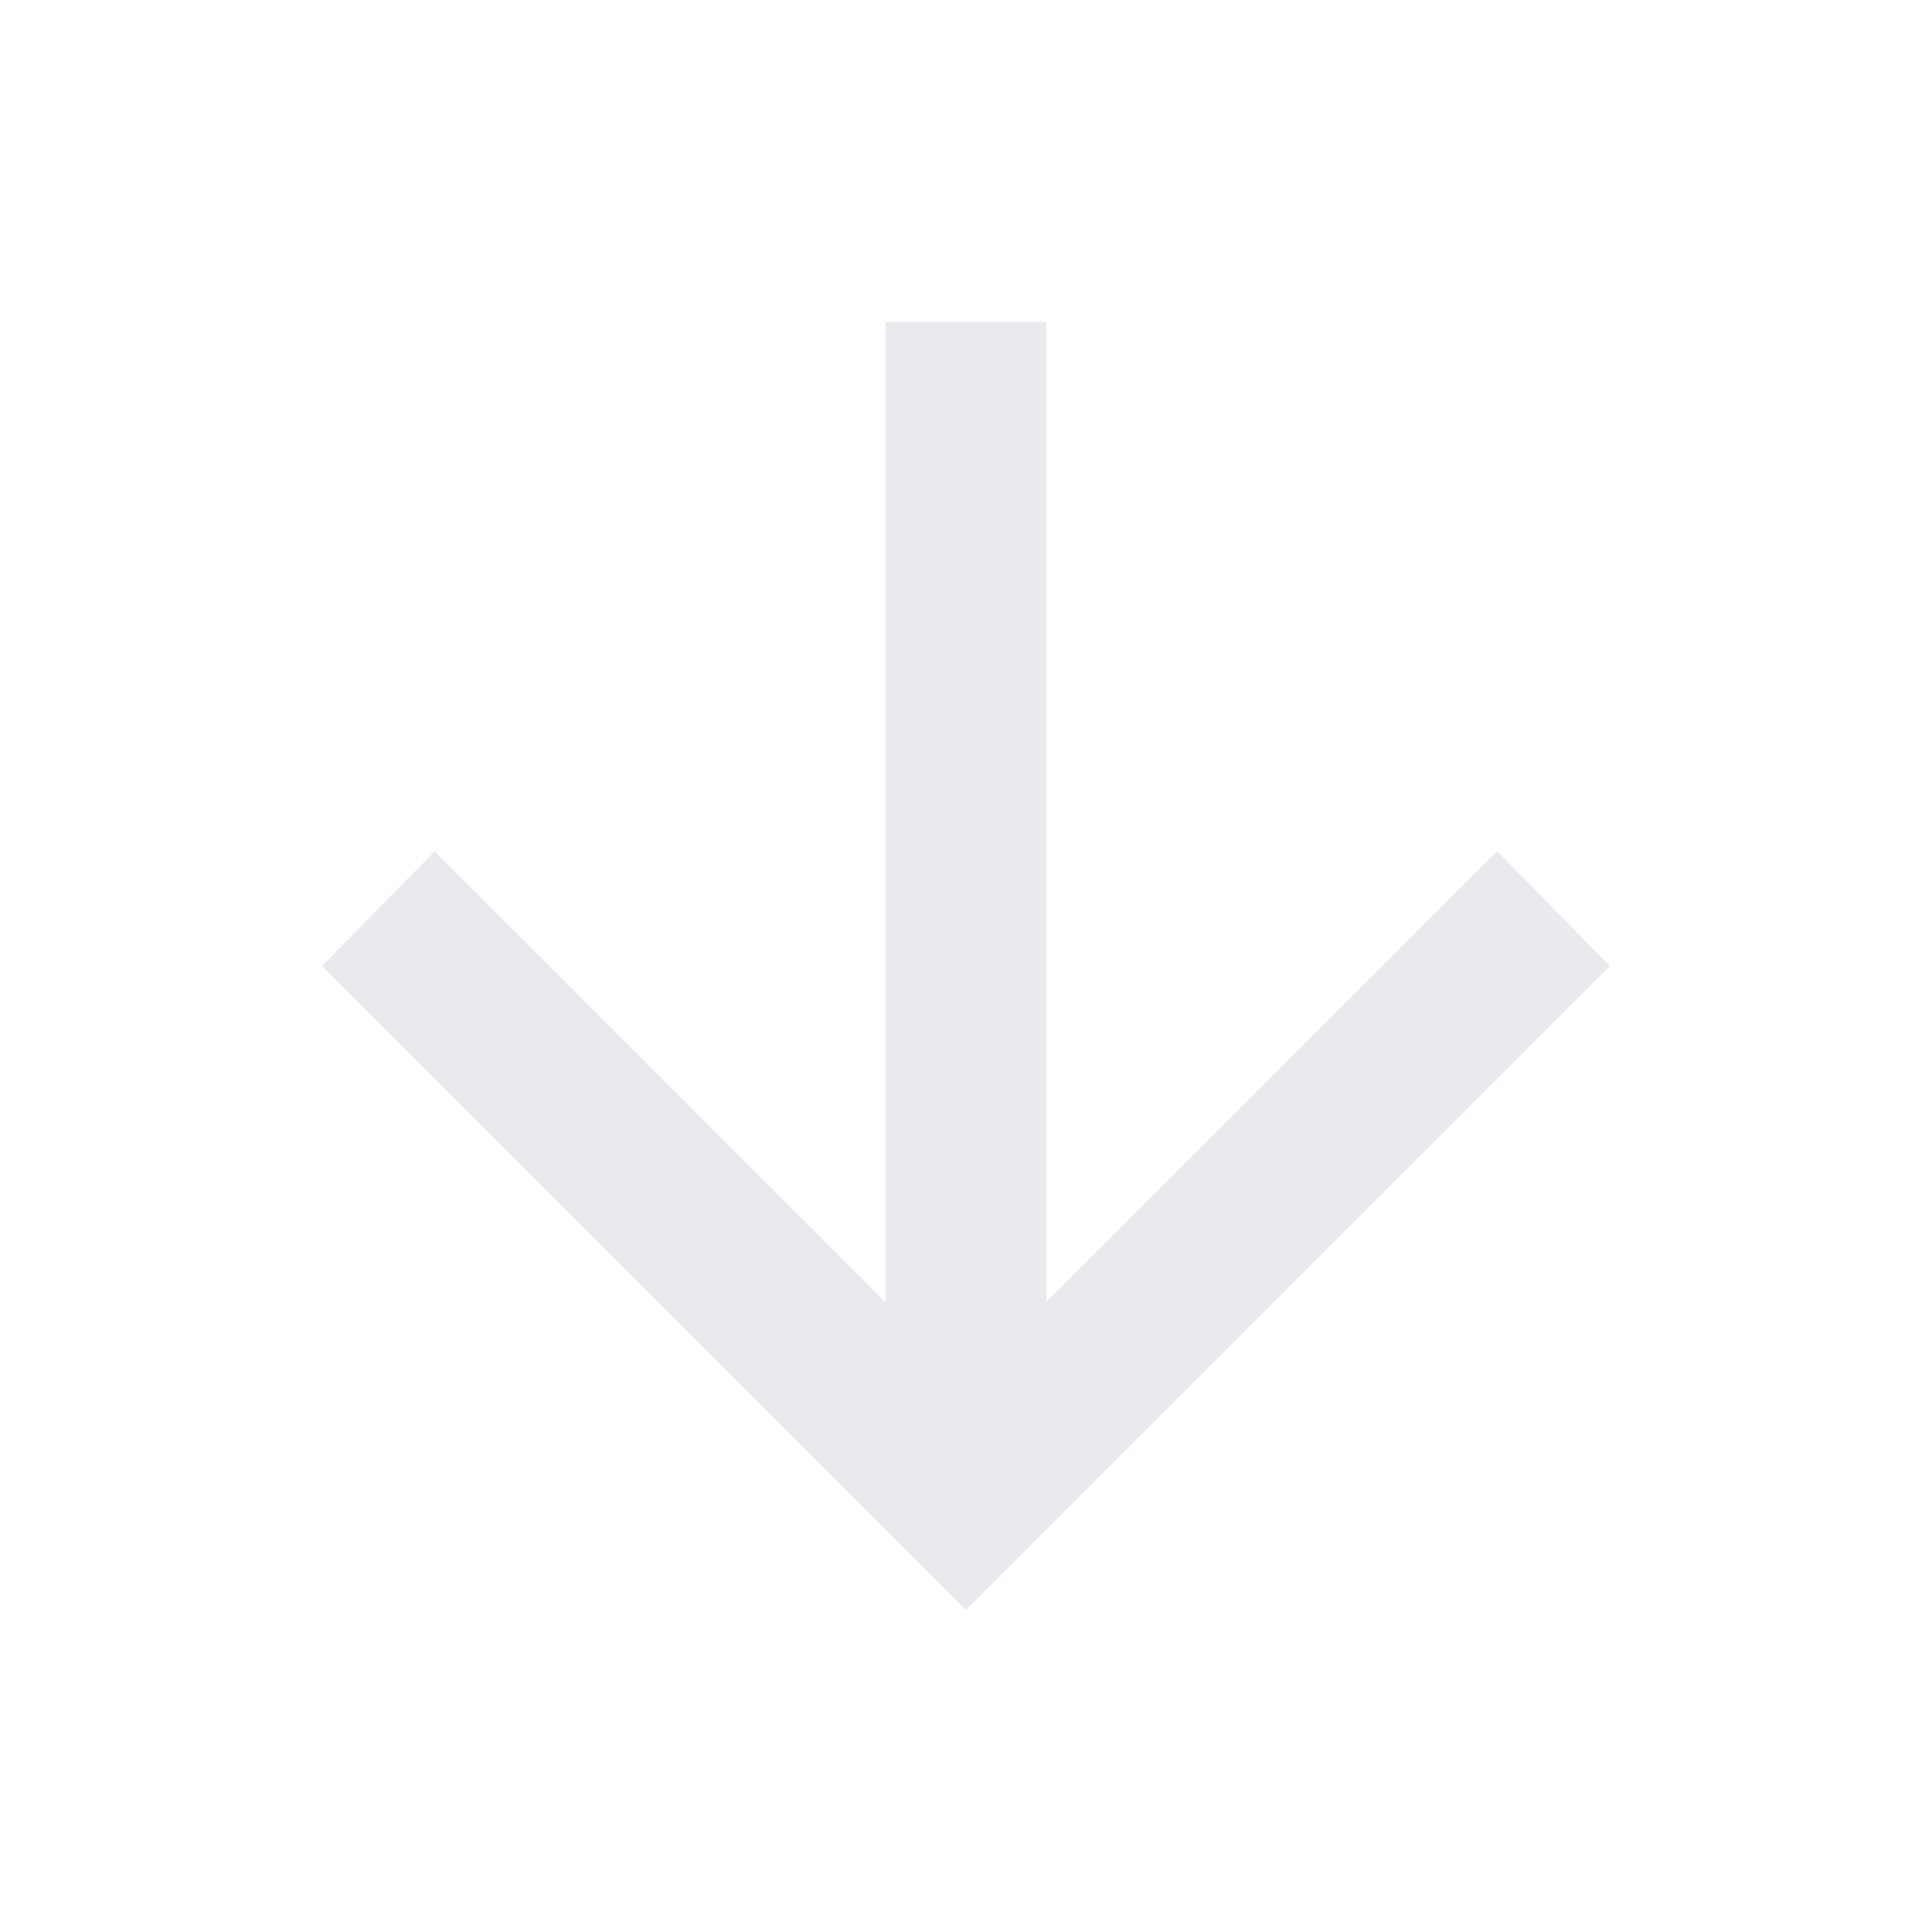
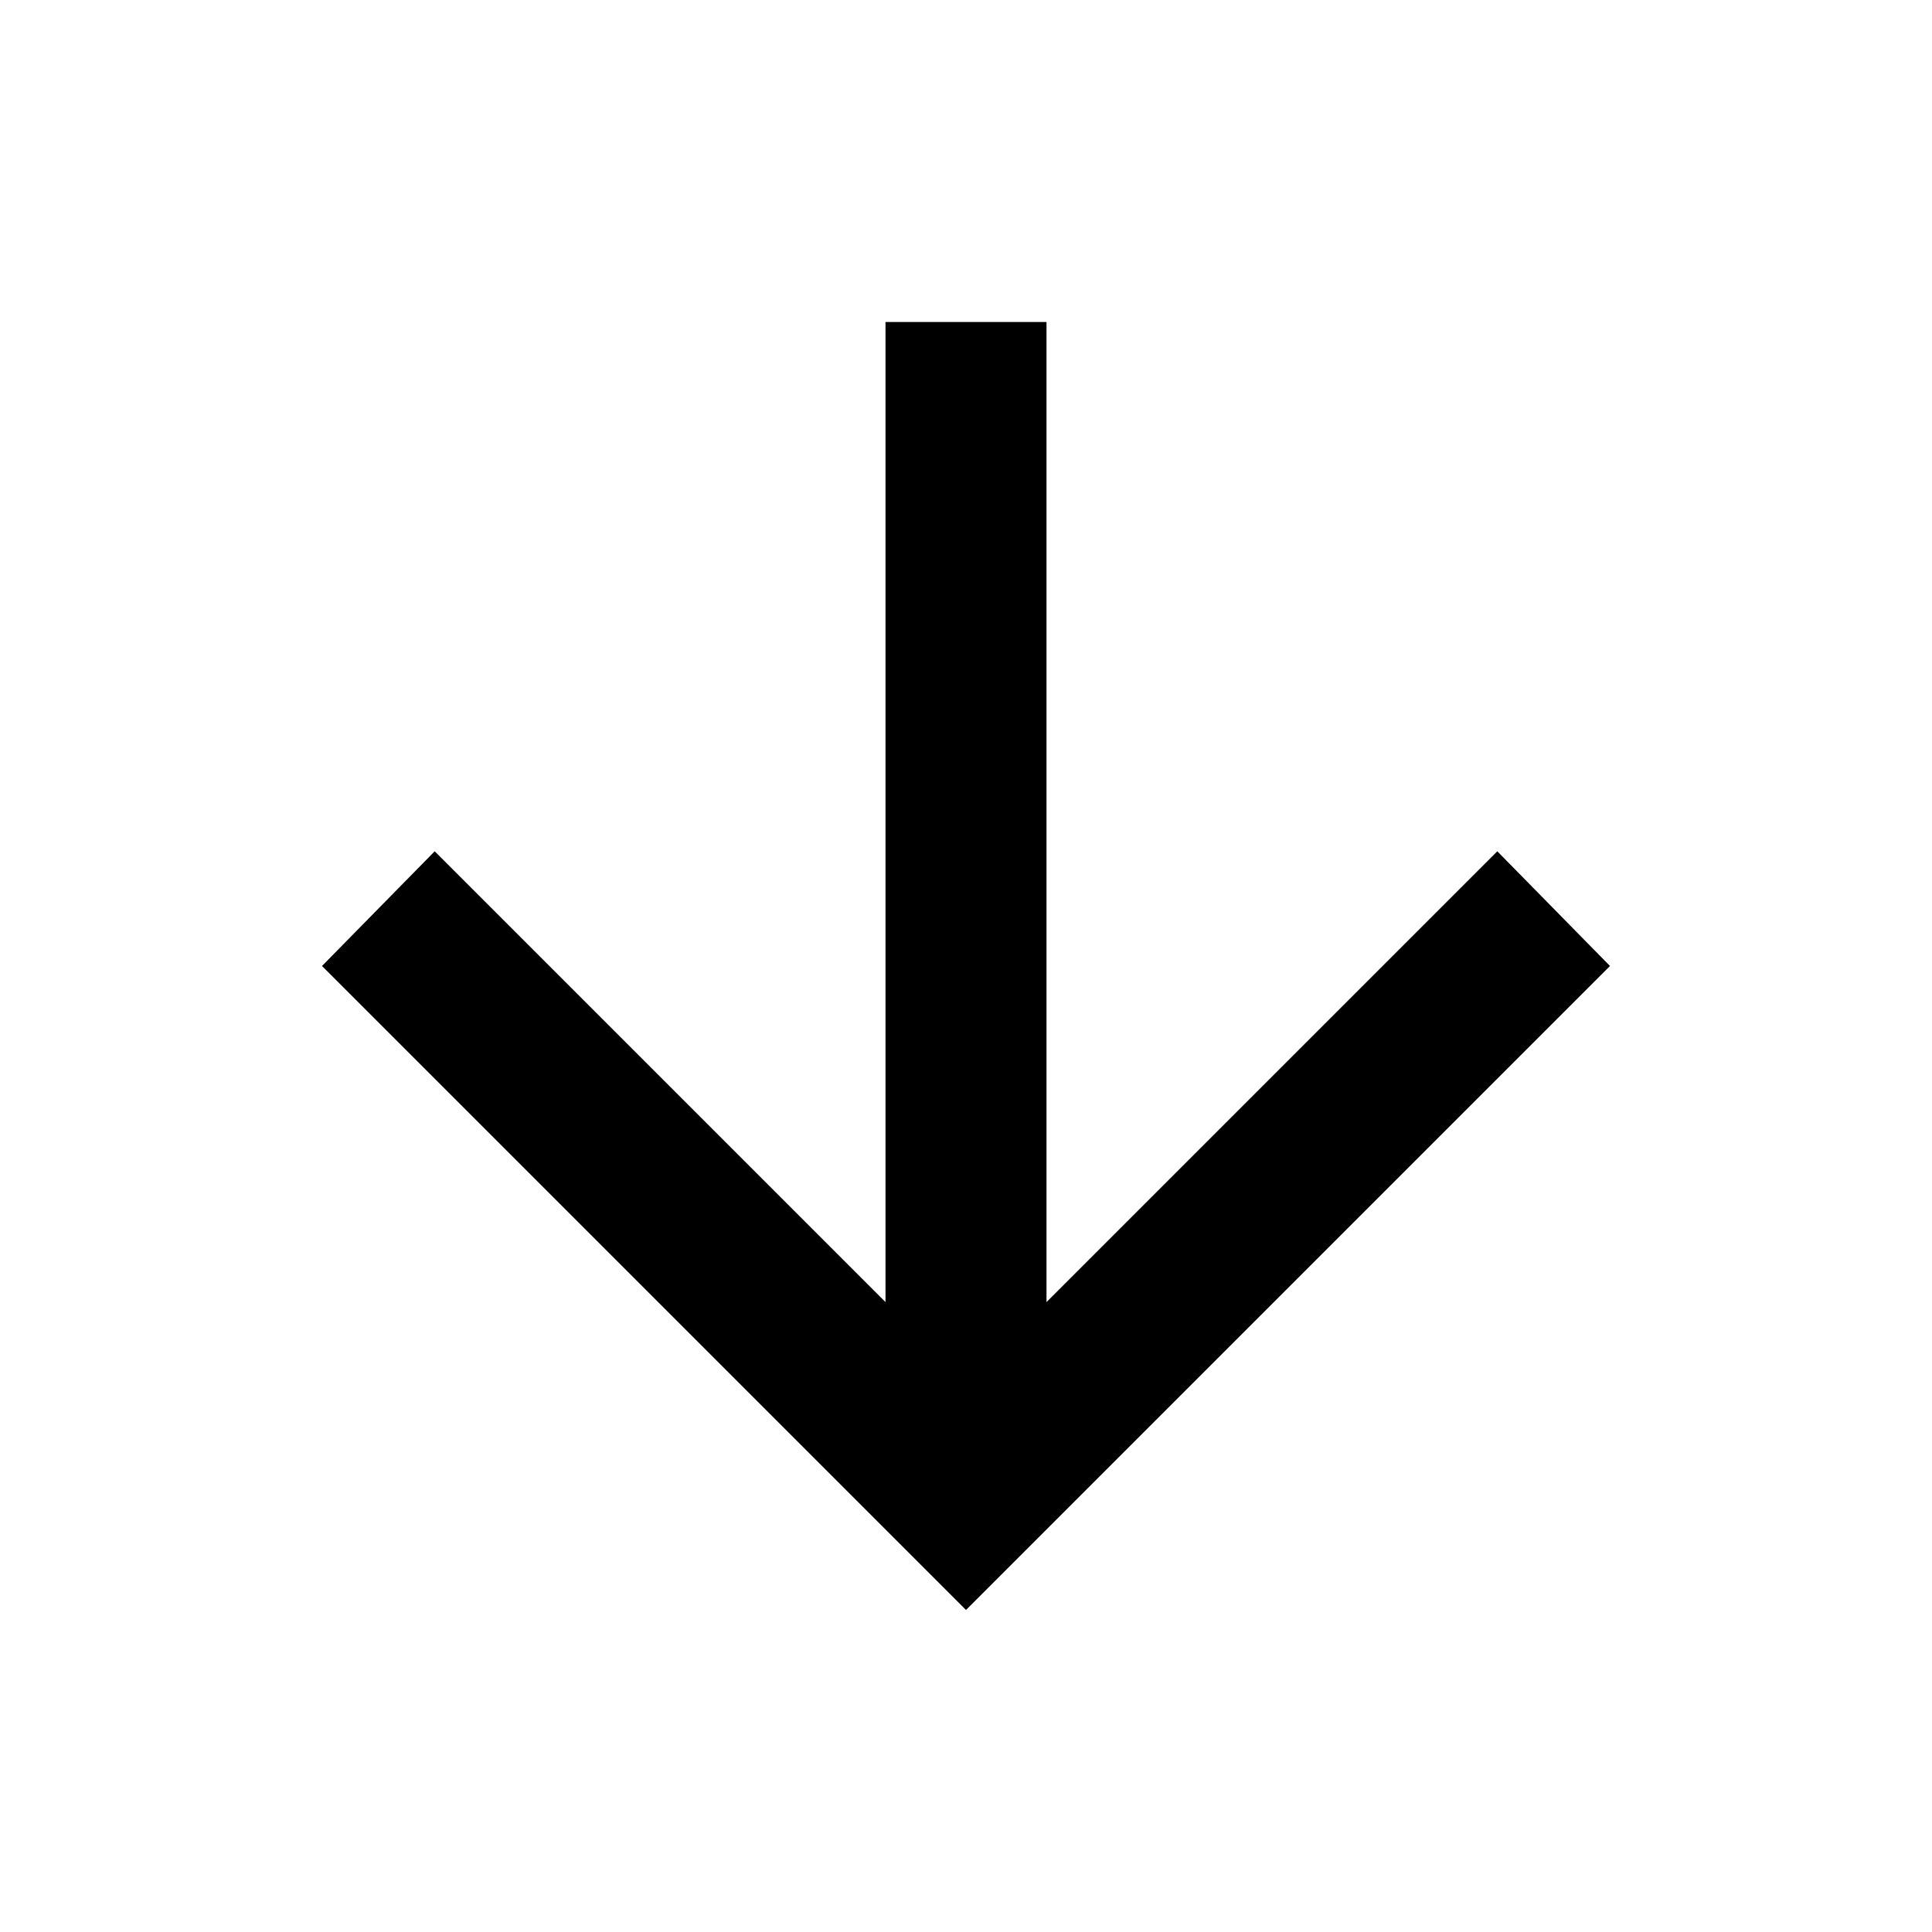
- <svg xmlns="http://www.w3.org/2000/svg" height="24px" viewBox="0 -960 960 960" width="24px" fill="#e8eaed">
+ <svg xmlns="http://www.w3.org/2000/svg" height="24px" viewBox="0 -960 960 960" width="24px" fill="#000000">
  <path d="M440-800v487L216-537l-56 57 320 320 320-320-56-57-224 224v-487h-80Z" />
</svg>
